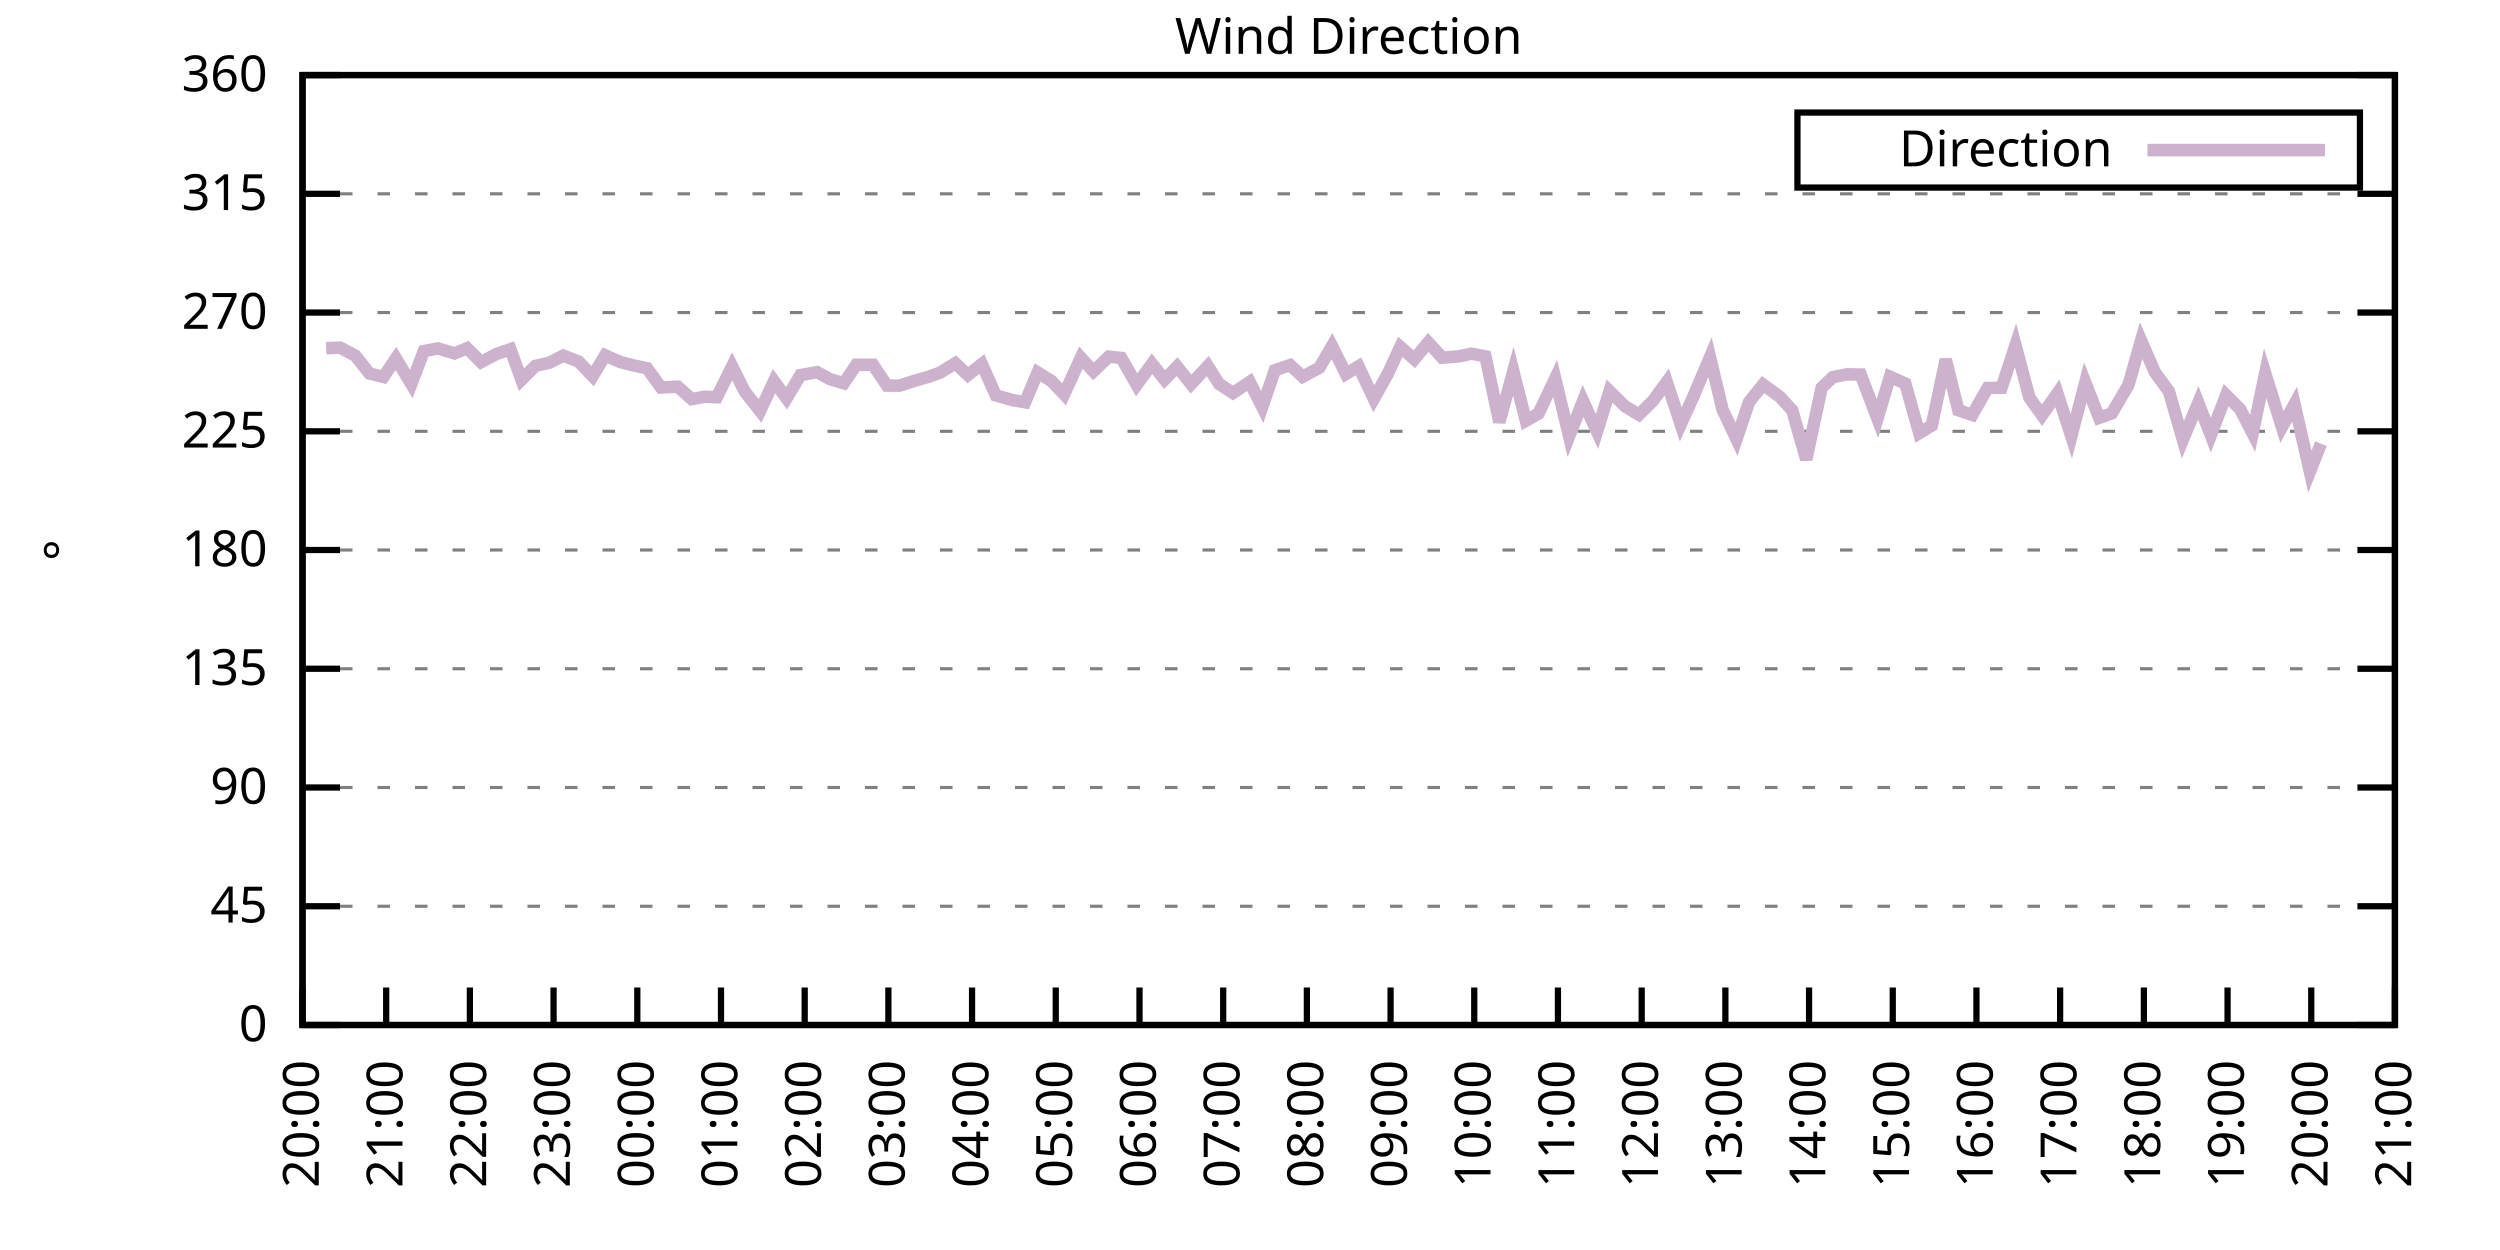
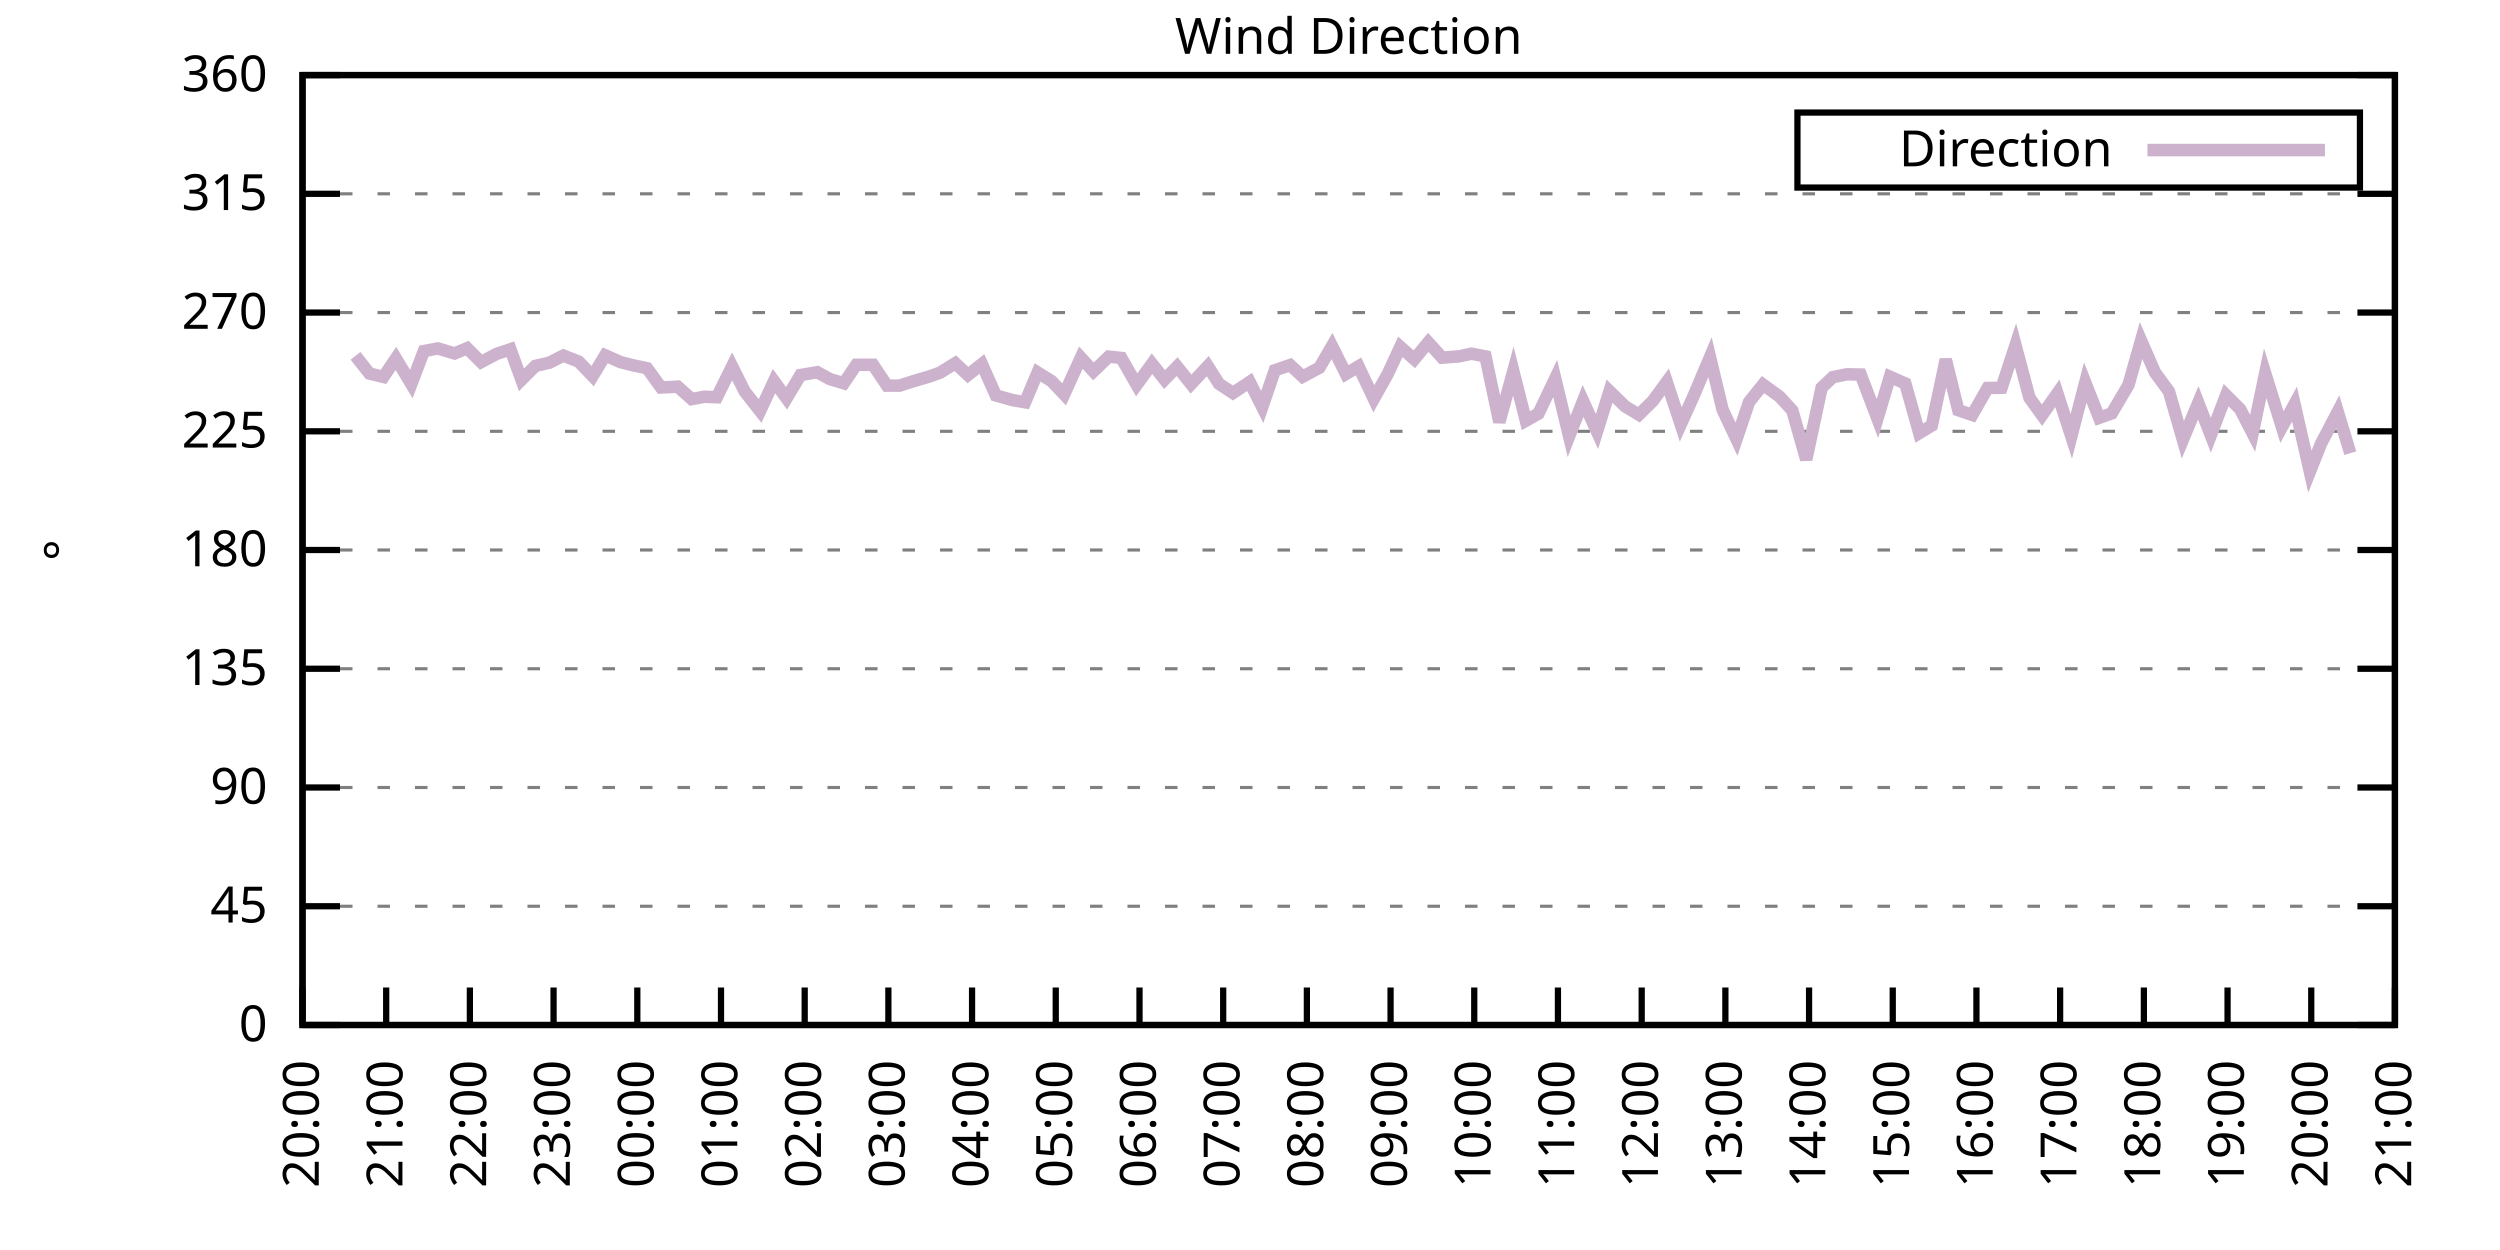
<svg xmlns="http://www.w3.org/2000/svg" xmlns:xlink="http://www.w3.org/1999/xlink" width="400" height="200" viewBox="0 0 400 200">
  <g id="gnuplot_canvas">
    <rect x="0" y="0" width="400" height="200" fill="none" />
    <defs>
      <circle id="gpDot" r="0.5" stroke-width="0.5" stroke="currentColor" />
      <path id="gpPt0" stroke-width="0.333" stroke="currentColor" d="M-1,0 h2 M0,-1 v2" />
      <path id="gpPt1" stroke-width="0.333" stroke="currentColor" d="M-1,-1 L1,1 M1,-1 L-1,1" />
      <path id="gpPt2" stroke-width="0.333" stroke="currentColor" d="M-1,0 L1,0 M0,-1 L0,1 M-1,-1 L1,1 M-1,1 L1,-1" />
      <rect id="gpPt3" stroke-width="0.333" stroke="currentColor" x="-1" y="-1" width="2" height="2" />
      <rect id="gpPt4" stroke-width="0.333" stroke="currentColor" fill="currentColor" x="-1" y="-1" width="2" height="2" />
      <circle id="gpPt5" stroke-width="0.333" stroke="currentColor" cx="0" cy="0" r="1" />
      <use xlink:href="#gpPt5" id="gpPt6" fill="currentColor" stroke="none" />
      <path id="gpPt7" stroke-width="0.333" stroke="currentColor" d="M0,-1.33 L-1.33,0.67 L1.33,0.67 z" />
      <use xlink:href="#gpPt7" id="gpPt8" fill="currentColor" stroke="none" />
      <use xlink:href="#gpPt7" id="gpPt9" stroke="currentColor" transform="rotate(180)" />
      <use xlink:href="#gpPt9" id="gpPt10" fill="currentColor" stroke="none" />
      <use xlink:href="#gpPt3" id="gpPt11" stroke="currentColor" transform="rotate(45)" />
      <use xlink:href="#gpPt11" id="gpPt12" fill="currentColor" stroke="none" />
      <path id="gpPt13" stroke-width="0.333" stroke="currentColor" d="M0,1.330 L1.265,0.411 L0.782,-1.067 L-0.782,-1.076 L-1.265,0.411 z" />
      <use xlink:href="#gpPt13" id="gpPt14" fill="currentColor" stroke="none" />
      <filter id="textbox" filterUnits="objectBoundingBox" x="0" y="0" height="1" width="1">
        <feFlood flood-color="white" flood-opacity="1" result="bgnd" />
        <feComposite in="SourceGraphic" in2="bgnd" operator="atop" />
      </filter>
      <filter id="greybox" filterUnits="objectBoundingBox" x="0" y="0" height="1" width="1">
        <feFlood flood-color="lightgrey" flood-opacity="1" result="grey" />
        <feComposite in="SourceGraphic" in2="grey" operator="atop" />
      </filter>
    </defs>
    <g fill="none" color="white" stroke="currentColor" stroke-width="1.00" stroke-linecap="butt" stroke-linejoin="miter">
</g>
    <g fill="none" color="black" stroke="currentColor" stroke-width="1.00" stroke-linecap="butt" stroke-linejoin="miter">
      <g stroke="none" shape-rendering="crispEdges">
        <polygon fill="rgb(255, 255, 255)" points="48.40,164.00 383.18,164.00 383.18,12.02 48.40,12.02 " />
      </g>
    </g>
    <g fill="none" color="black" stroke="currentColor" stroke-width="1.00" stroke-linecap="butt" stroke-linejoin="miter">
</g>
    <g fill="none" color="black" stroke="black" stroke-width="0.50" stroke-linecap="butt" stroke-linejoin="miter">
</g>
    <g fill="none" color="gray" stroke="currentColor" stroke-width="0.50" stroke-linecap="butt" stroke-linejoin="miter">
      <path stroke="gray" stroke-dasharray="2,4" class="gridline" d="M48.40,164.00 L383.19,164.00  " />
    </g>
    <g fill="none" color="gray" stroke="gray" stroke-width="1.00" stroke-linecap="butt" stroke-linejoin="miter">
</g>
    <g fill="none" color="black" stroke="currentColor" stroke-width="1.00" stroke-linecap="butt" stroke-linejoin="miter">
      <path stroke="black" d="M48.40,164.00 L54.40,164.00 M383.19,164.00 L377.19,164.00  " />
      <g transform="translate(42.80,166.60)" stroke="none" fill="black" font-family="Sans" font-size="8.00" text-anchor="end">
        <text>
          <tspan font-family="Sans"> 0</tspan>
        </text>
      </g>
    </g>
    <g fill="none" color="black" stroke="currentColor" stroke-width="1.00" stroke-linecap="butt" stroke-linejoin="miter">
</g>
    <g fill="none" color="black" stroke="black" stroke-width="0.50" stroke-linecap="butt" stroke-linejoin="miter">
</g>
    <g fill="none" color="gray" stroke="currentColor" stroke-width="0.50" stroke-linecap="butt" stroke-linejoin="miter">
      <path stroke="gray" stroke-dasharray="2,4" class="gridline" d="M48.40,145.00 L383.19,145.00  " />
    </g>
    <g fill="none" color="gray" stroke="gray" stroke-width="1.00" stroke-linecap="butt" stroke-linejoin="miter">
</g>
    <g fill="none" color="black" stroke="currentColor" stroke-width="1.00" stroke-linecap="butt" stroke-linejoin="miter">
      <path stroke="black" d="M48.40,145.00 L54.40,145.00 M383.19,145.00 L377.19,145.00  " />
      <g transform="translate(42.80,147.60)" stroke="none" fill="black" font-family="Sans" font-size="8.00" text-anchor="end">
        <text>
          <tspan font-family="Sans"> 45</tspan>
        </text>
      </g>
    </g>
    <g fill="none" color="black" stroke="currentColor" stroke-width="1.00" stroke-linecap="butt" stroke-linejoin="miter">
</g>
    <g fill="none" color="black" stroke="black" stroke-width="0.50" stroke-linecap="butt" stroke-linejoin="miter">
</g>
    <g fill="none" color="gray" stroke="currentColor" stroke-width="0.50" stroke-linecap="butt" stroke-linejoin="miter">
      <path stroke="gray" stroke-dasharray="2,4" class="gridline" d="M48.40,126.00 L383.19,126.00  " />
    </g>
    <g fill="none" color="gray" stroke="gray" stroke-width="1.00" stroke-linecap="butt" stroke-linejoin="miter">
</g>
    <g fill="none" color="black" stroke="currentColor" stroke-width="1.00" stroke-linecap="butt" stroke-linejoin="miter">
      <path stroke="black" d="M48.40,126.00 L54.40,126.00 M383.19,126.00 L377.19,126.00  " />
      <g transform="translate(42.80,128.60)" stroke="none" fill="black" font-family="Sans" font-size="8.00" text-anchor="end">
        <text>
          <tspan font-family="Sans"> 90</tspan>
        </text>
      </g>
    </g>
    <g fill="none" color="black" stroke="currentColor" stroke-width="1.00" stroke-linecap="butt" stroke-linejoin="miter">
</g>
    <g fill="none" color="black" stroke="black" stroke-width="0.50" stroke-linecap="butt" stroke-linejoin="miter">
</g>
    <g fill="none" color="gray" stroke="currentColor" stroke-width="0.50" stroke-linecap="butt" stroke-linejoin="miter">
      <path stroke="gray" stroke-dasharray="2,4" class="gridline" d="M48.40,107.00 L383.19,107.00  " />
    </g>
    <g fill="none" color="gray" stroke="gray" stroke-width="1.00" stroke-linecap="butt" stroke-linejoin="miter">
</g>
    <g fill="none" color="black" stroke="currentColor" stroke-width="1.00" stroke-linecap="butt" stroke-linejoin="miter">
      <path stroke="black" d="M48.40,107.00 L54.40,107.00 M383.19,107.00 L377.19,107.00  " />
      <g transform="translate(42.80,109.60)" stroke="none" fill="black" font-family="Sans" font-size="8.00" text-anchor="end">
        <text>
          <tspan font-family="Sans"> 135</tspan>
        </text>
      </g>
    </g>
    <g fill="none" color="black" stroke="currentColor" stroke-width="1.00" stroke-linecap="butt" stroke-linejoin="miter">
</g>
    <g fill="none" color="black" stroke="black" stroke-width="0.50" stroke-linecap="butt" stroke-linejoin="miter">
</g>
    <g fill="none" color="gray" stroke="currentColor" stroke-width="0.50" stroke-linecap="butt" stroke-linejoin="miter">
      <path stroke="gray" stroke-dasharray="2,4" class="gridline" d="M48.40,88.00 L383.19,88.00  " />
    </g>
    <g fill="none" color="gray" stroke="gray" stroke-width="1.00" stroke-linecap="butt" stroke-linejoin="miter">
</g>
    <g fill="none" color="black" stroke="currentColor" stroke-width="1.00" stroke-linecap="butt" stroke-linejoin="miter">
      <path stroke="black" d="M48.40,88.00 L54.40,88.00 M383.19,88.00 L377.19,88.00  " />
      <g transform="translate(42.80,90.60)" stroke="none" fill="black" font-family="Sans" font-size="8.00" text-anchor="end">
        <text>
          <tspan font-family="Sans"> 180</tspan>
        </text>
      </g>
    </g>
    <g fill="none" color="black" stroke="currentColor" stroke-width="1.00" stroke-linecap="butt" stroke-linejoin="miter">
</g>
    <g fill="none" color="black" stroke="black" stroke-width="0.50" stroke-linecap="butt" stroke-linejoin="miter">
</g>
    <g fill="none" color="gray" stroke="currentColor" stroke-width="0.50" stroke-linecap="butt" stroke-linejoin="miter">
      <path stroke="gray" stroke-dasharray="2,4" class="gridline" d="M48.40,69.01 L383.19,69.01  " />
    </g>
    <g fill="none" color="gray" stroke="gray" stroke-width="1.00" stroke-linecap="butt" stroke-linejoin="miter">
</g>
    <g fill="none" color="black" stroke="currentColor" stroke-width="1.00" stroke-linecap="butt" stroke-linejoin="miter">
      <path stroke="black" d="M48.40,69.01 L54.40,69.01 M383.19,69.01 L377.19,69.01  " />
      <g transform="translate(42.80,71.61)" stroke="none" fill="black" font-family="Sans" font-size="8.00" text-anchor="end">
        <text>
          <tspan font-family="Sans"> 225</tspan>
        </text>
      </g>
    </g>
    <g fill="none" color="black" stroke="currentColor" stroke-width="1.00" stroke-linecap="butt" stroke-linejoin="miter">
</g>
    <g fill="none" color="black" stroke="black" stroke-width="0.50" stroke-linecap="butt" stroke-linejoin="miter">
</g>
    <g fill="none" color="gray" stroke="currentColor" stroke-width="0.50" stroke-linecap="butt" stroke-linejoin="miter">
      <path stroke="gray" stroke-dasharray="2,4" class="gridline" d="M48.40,50.01 L383.19,50.01  " />
    </g>
    <g fill="none" color="gray" stroke="gray" stroke-width="1.00" stroke-linecap="butt" stroke-linejoin="miter">
</g>
    <g fill="none" color="black" stroke="currentColor" stroke-width="1.00" stroke-linecap="butt" stroke-linejoin="miter">
      <path stroke="black" d="M48.40,50.01 L54.40,50.01 M383.19,50.01 L377.19,50.01  " />
      <g transform="translate(42.80,52.61)" stroke="none" fill="black" font-family="Sans" font-size="8.00" text-anchor="end">
        <text>
          <tspan font-family="Sans"> 270</tspan>
        </text>
      </g>
    </g>
    <g fill="none" color="black" stroke="currentColor" stroke-width="1.00" stroke-linecap="butt" stroke-linejoin="miter">
</g>
    <g fill="none" color="black" stroke="black" stroke-width="0.50" stroke-linecap="butt" stroke-linejoin="miter">
</g>
    <g fill="none" color="gray" stroke="currentColor" stroke-width="0.50" stroke-linecap="butt" stroke-linejoin="miter">
      <path stroke="gray" stroke-dasharray="2,4" class="gridline" d="M48.40,31.01 L383.19,31.01  " />
    </g>
    <g fill="none" color="gray" stroke="gray" stroke-width="1.00" stroke-linecap="butt" stroke-linejoin="miter">
</g>
    <g fill="none" color="black" stroke="currentColor" stroke-width="1.00" stroke-linecap="butt" stroke-linejoin="miter">
      <path stroke="black" d="M48.40,31.01 L54.40,31.01 M383.19,31.01 L377.19,31.01  " />
      <g transform="translate(42.80,33.61)" stroke="none" fill="black" font-family="Sans" font-size="8.00" text-anchor="end">
        <text>
          <tspan font-family="Sans"> 315</tspan>
        </text>
      </g>
    </g>
    <g fill="none" color="black" stroke="currentColor" stroke-width="1.00" stroke-linecap="butt" stroke-linejoin="miter">
</g>
    <g fill="none" color="black" stroke="black" stroke-width="0.50" stroke-linecap="butt" stroke-linejoin="miter">
</g>
    <g fill="none" color="gray" stroke="currentColor" stroke-width="0.50" stroke-linecap="butt" stroke-linejoin="miter">
      <path stroke="gray" stroke-dasharray="2,4" class="gridline" d="M48.40,12.01 L383.19,12.01  " />
    </g>
    <g fill="none" color="gray" stroke="gray" stroke-width="1.00" stroke-linecap="butt" stroke-linejoin="miter">
</g>
    <g fill="none" color="black" stroke="currentColor" stroke-width="1.00" stroke-linecap="butt" stroke-linejoin="miter">
      <path stroke="black" d="M48.40,12.01 L54.40,12.01 M383.19,12.01 L377.19,12.01  " />
      <g transform="translate(42.80,14.61)" stroke="none" fill="black" font-family="Sans" font-size="8.00" text-anchor="end">
        <text>
          <tspan font-family="Sans"> 360</tspan>
        </text>
      </g>
    </g>
    <g fill="none" color="black" stroke="currentColor" stroke-width="1.00" stroke-linecap="butt" stroke-linejoin="miter">
      <path stroke="black" d="M48.40,164.00 L48.40,158.00  " />
      <g transform="translate(51.00,169.60) rotate(270.00)" stroke="none" fill="black" font-family="Sans" font-size="8.00" text-anchor="end">
        <text>
          <tspan font-family="Sans">20:00</tspan>
        </text>
      </g>
    </g>
    <g fill="none" color="black" stroke="currentColor" stroke-width="1.00" stroke-linecap="butt" stroke-linejoin="miter">
      <path stroke="black" d="M61.79,164.00 L61.79,158.00  " />
      <g transform="translate(64.39,169.60) rotate(270.00)" stroke="none" fill="black" font-family="Sans" font-size="8.00" text-anchor="end">
        <text>
          <tspan font-family="Sans">21:00</tspan>
        </text>
      </g>
    </g>
    <g fill="none" color="black" stroke="currentColor" stroke-width="1.00" stroke-linecap="butt" stroke-linejoin="miter">
      <path stroke="black" d="M75.18,164.00 L75.18,158.00  " />
      <g transform="translate(77.78,169.60) rotate(270.00)" stroke="none" fill="black" font-family="Sans" font-size="8.00" text-anchor="end">
        <text>
          <tspan font-family="Sans">22:00</tspan>
        </text>
      </g>
    </g>
    <g fill="none" color="black" stroke="currentColor" stroke-width="1.00" stroke-linecap="butt" stroke-linejoin="miter">
      <path stroke="black" d="M88.57,164.00 L88.57,158.00  " />
      <g transform="translate(91.17,169.60) rotate(270.00)" stroke="none" fill="black" font-family="Sans" font-size="8.00" text-anchor="end">
        <text>
          <tspan font-family="Sans">23:00</tspan>
        </text>
      </g>
    </g>
    <g fill="none" color="black" stroke="currentColor" stroke-width="1.00" stroke-linecap="butt" stroke-linejoin="miter">
      <path stroke="black" d="M101.97,164.00 L101.97,158.00  " />
      <g transform="translate(104.57,169.60) rotate(270.00)" stroke="none" fill="black" font-family="Sans" font-size="8.00" text-anchor="end">
        <text>
          <tspan font-family="Sans">00:00</tspan>
        </text>
      </g>
    </g>
    <g fill="none" color="black" stroke="currentColor" stroke-width="1.00" stroke-linecap="butt" stroke-linejoin="miter">
      <path stroke="black" d="M115.36,164.00 L115.36,158.00  " />
      <g transform="translate(117.96,169.60) rotate(270.00)" stroke="none" fill="black" font-family="Sans" font-size="8.00" text-anchor="end">
        <text>
          <tspan font-family="Sans">01:00</tspan>
        </text>
      </g>
    </g>
    <g fill="none" color="black" stroke="currentColor" stroke-width="1.00" stroke-linecap="butt" stroke-linejoin="miter">
      <path stroke="black" d="M128.75,164.00 L128.75,158.00  " />
      <g transform="translate(131.35,169.60) rotate(270.00)" stroke="none" fill="black" font-family="Sans" font-size="8.00" text-anchor="end">
        <text>
          <tspan font-family="Sans">02:00</tspan>
        </text>
      </g>
    </g>
    <g fill="none" color="black" stroke="currentColor" stroke-width="1.00" stroke-linecap="butt" stroke-linejoin="miter">
      <path stroke="black" d="M142.14,164.00 L142.14,158.00  " />
      <g transform="translate(144.74,169.60) rotate(270.00)" stroke="none" fill="black" font-family="Sans" font-size="8.00" text-anchor="end">
        <text>
          <tspan font-family="Sans">03:00</tspan>
        </text>
      </g>
    </g>
    <g fill="none" color="black" stroke="currentColor" stroke-width="1.00" stroke-linecap="butt" stroke-linejoin="miter">
      <path stroke="black" d="M155.53,164.00 L155.53,158.00  " />
      <g transform="translate(158.13,169.60) rotate(270.00)" stroke="none" fill="black" font-family="Sans" font-size="8.00" text-anchor="end">
        <text>
          <tspan font-family="Sans">04:00</tspan>
        </text>
      </g>
    </g>
    <g fill="none" color="black" stroke="currentColor" stroke-width="1.00" stroke-linecap="butt" stroke-linejoin="miter">
      <path stroke="black" d="M168.92,164.00 L168.92,158.00  " />
      <g transform="translate(171.52,169.60) rotate(270.00)" stroke="none" fill="black" font-family="Sans" font-size="8.00" text-anchor="end">
        <text>
          <tspan font-family="Sans">05:00</tspan>
        </text>
      </g>
    </g>
    <g fill="none" color="black" stroke="currentColor" stroke-width="1.00" stroke-linecap="butt" stroke-linejoin="miter">
      <path stroke="black" d="M182.32,164.00 L182.32,158.00  " />
      <g transform="translate(184.92,169.60) rotate(270.00)" stroke="none" fill="black" font-family="Sans" font-size="8.00" text-anchor="end">
        <text>
          <tspan font-family="Sans">06:00</tspan>
        </text>
      </g>
    </g>
    <g fill="none" color="black" stroke="currentColor" stroke-width="1.00" stroke-linecap="butt" stroke-linejoin="miter">
      <path stroke="black" d="M195.71,164.00 L195.71,158.00  " />
      <g transform="translate(198.31,169.60) rotate(270.00)" stroke="none" fill="black" font-family="Sans" font-size="8.00" text-anchor="end">
        <text>
          <tspan font-family="Sans">07:00</tspan>
        </text>
      </g>
    </g>
    <g fill="none" color="black" stroke="currentColor" stroke-width="1.00" stroke-linecap="butt" stroke-linejoin="miter">
      <path stroke="black" d="M209.10,164.00 L209.10,158.00  " />
      <g transform="translate(211.70,169.60) rotate(270.00)" stroke="none" fill="black" font-family="Sans" font-size="8.00" text-anchor="end">
        <text>
          <tspan font-family="Sans">08:00</tspan>
        </text>
      </g>
    </g>
    <g fill="none" color="black" stroke="currentColor" stroke-width="1.00" stroke-linecap="butt" stroke-linejoin="miter">
      <path stroke="black" d="M222.49,164.00 L222.49,158.00  " />
      <g transform="translate(225.09,169.60) rotate(270.00)" stroke="none" fill="black" font-family="Sans" font-size="8.00" text-anchor="end">
        <text>
          <tspan font-family="Sans">09:00</tspan>
        </text>
      </g>
    </g>
    <g fill="none" color="black" stroke="currentColor" stroke-width="1.00" stroke-linecap="butt" stroke-linejoin="miter">
      <path stroke="black" d="M235.88,164.00 L235.88,158.00  " />
      <g transform="translate(238.48,169.60) rotate(270.00)" stroke="none" fill="black" font-family="Sans" font-size="8.00" text-anchor="end">
        <text>
          <tspan font-family="Sans">10:00</tspan>
        </text>
      </g>
    </g>
    <g fill="none" color="black" stroke="currentColor" stroke-width="1.00" stroke-linecap="butt" stroke-linejoin="miter">
      <path stroke="black" d="M249.27,164.00 L249.27,158.00  " />
      <g transform="translate(251.87,169.60) rotate(270.00)" stroke="none" fill="black" font-family="Sans" font-size="8.00" text-anchor="end">
        <text>
          <tspan font-family="Sans">11:00</tspan>
        </text>
      </g>
    </g>
    <g fill="none" color="black" stroke="currentColor" stroke-width="1.00" stroke-linecap="butt" stroke-linejoin="miter">
      <path stroke="black" d="M262.67,164.00 L262.67,158.00  " />
      <g transform="translate(265.27,169.60) rotate(270.00)" stroke="none" fill="black" font-family="Sans" font-size="8.00" text-anchor="end">
        <text>
          <tspan font-family="Sans">12:00</tspan>
        </text>
      </g>
    </g>
    <g fill="none" color="black" stroke="currentColor" stroke-width="1.00" stroke-linecap="butt" stroke-linejoin="miter">
      <path stroke="black" d="M276.06,164.00 L276.06,158.00  " />
      <g transform="translate(278.66,169.60) rotate(270.00)" stroke="none" fill="black" font-family="Sans" font-size="8.00" text-anchor="end">
        <text>
          <tspan font-family="Sans">13:00</tspan>
        </text>
      </g>
    </g>
    <g fill="none" color="black" stroke="currentColor" stroke-width="1.00" stroke-linecap="butt" stroke-linejoin="miter">
      <path stroke="black" d="M289.45,164.00 L289.45,158.00  " />
      <g transform="translate(292.05,169.60) rotate(270.00)" stroke="none" fill="black" font-family="Sans" font-size="8.00" text-anchor="end">
        <text>
          <tspan font-family="Sans">14:00</tspan>
        </text>
      </g>
    </g>
    <g fill="none" color="black" stroke="currentColor" stroke-width="1.00" stroke-linecap="butt" stroke-linejoin="miter">
      <path stroke="black" d="M302.84,164.00 L302.84,158.00  " />
      <g transform="translate(305.44,169.60) rotate(270.00)" stroke="none" fill="black" font-family="Sans" font-size="8.00" text-anchor="end">
        <text>
          <tspan font-family="Sans">15:00</tspan>
        </text>
      </g>
    </g>
    <g fill="none" color="black" stroke="currentColor" stroke-width="1.00" stroke-linecap="butt" stroke-linejoin="miter">
      <path stroke="black" d="M316.23,164.00 L316.23,158.00  " />
      <g transform="translate(318.83,169.60) rotate(270.00)" stroke="none" fill="black" font-family="Sans" font-size="8.00" text-anchor="end">
        <text>
          <tspan font-family="Sans">16:00</tspan>
        </text>
      </g>
    </g>
    <g fill="none" color="black" stroke="currentColor" stroke-width="1.00" stroke-linecap="butt" stroke-linejoin="miter">
      <path stroke="black" d="M329.62,164.00 L329.62,158.00  " />
      <g transform="translate(332.22,169.60) rotate(270.00)" stroke="none" fill="black" font-family="Sans" font-size="8.00" text-anchor="end">
        <text>
          <tspan font-family="Sans">17:00</tspan>
        </text>
      </g>
    </g>
    <g fill="none" color="black" stroke="currentColor" stroke-width="1.00" stroke-linecap="butt" stroke-linejoin="miter">
      <path stroke="black" d="M343.02,164.00 L343.02,158.00  " />
      <g transform="translate(345.62,169.60) rotate(270.00)" stroke="none" fill="black" font-family="Sans" font-size="8.00" text-anchor="end">
        <text>
          <tspan font-family="Sans">18:00</tspan>
        </text>
      </g>
    </g>
    <g fill="none" color="black" stroke="currentColor" stroke-width="1.00" stroke-linecap="butt" stroke-linejoin="miter">
      <path stroke="black" d="M356.41,164.00 L356.41,158.00  " />
      <g transform="translate(359.01,169.60) rotate(270.00)" stroke="none" fill="black" font-family="Sans" font-size="8.00" text-anchor="end">
        <text>
          <tspan font-family="Sans">19:00</tspan>
        </text>
      </g>
    </g>
    <g fill="none" color="black" stroke="currentColor" stroke-width="1.00" stroke-linecap="butt" stroke-linejoin="miter">
      <path stroke="black" d="M369.80,164.00 L369.80,158.00  " />
      <g transform="translate(372.40,169.60) rotate(270.00)" stroke="none" fill="black" font-family="Sans" font-size="8.00" text-anchor="end">
        <text>
          <tspan font-family="Sans">20:00</tspan>
        </text>
      </g>
    </g>
    <g fill="none" color="black" stroke="currentColor" stroke-width="1.00" stroke-linecap="butt" stroke-linejoin="miter">
      <path stroke="black" d="M383.19,164.00 L383.19,158.00  " />
      <g transform="translate(385.79,169.60) rotate(270.00)" stroke="none" fill="black" font-family="Sans" font-size="8.00" text-anchor="end">
        <text>
          <tspan font-family="Sans">21:00</tspan>
        </text>
      </g>
    </g>
    <g fill="none" color="black" stroke="currentColor" stroke-width="1.00" stroke-linecap="butt" stroke-linejoin="miter">
</g>
    <g fill="none" color="black" stroke="currentColor" stroke-width="1.00" stroke-linecap="butt" stroke-linejoin="miter">
      <path stroke="black" d="M48.40,12.01 L48.40,164.00 L383.19,164.00 L383.19,12.01 L48.40,12.01 Z  " />
    </g>
    <g fill="none" color="black" stroke="currentColor" stroke-width="1.00" stroke-linecap="butt" stroke-linejoin="miter">
</g>
    <g fill="none" color="black" stroke="currentColor" stroke-width="1.00" stroke-linecap="butt" stroke-linejoin="miter">
      <path stroke="black" d="M287.59,30.01 L287.59,18.01 L377.59,18.01 L377.59,30.01 L287.59,30.01 Z  " />
    </g>
    <g id="Wind_direction_plot_1">
      <g fill="none" color="white" stroke="black" stroke-width="2.00" stroke-linecap="butt" stroke-linejoin="miter">
</g>
      <g fill="none" color="black" stroke="currentColor" stroke-width="2.00" stroke-linecap="butt" stroke-linejoin="miter">
        <g transform="translate(337.99,26.61)" stroke="none" fill="black" font-family="Sans" font-size="8.00" text-anchor="end">
          <text>
            <tspan font-family="Sans">Direction</tspan>
          </text>
        </g>
      </g>
      <g fill="none" color="black" stroke="currentColor" stroke-width="2.00" stroke-linecap="butt" stroke-linejoin="miter">
-         <path stroke="rgb(204, 178, 204)" d="M343.59,24.01 L371.99,24.01 M52.19,55.71 L54.43,55.62 L56.88,56.93 L59.11,59.76 L61.35,60.31 L63.35,57.35   L65.81,61.45 L67.82,56.17 L70.05,55.75 L72.73,56.55 L74.74,55.71 L76.97,57.94 L79.42,56.64 L81.66,55.88   L83.44,60.77 L85.67,58.54 L87.91,58.03 L90.14,56.89 L92.59,57.86 L94.82,60.18 L96.83,56.85 L99.29,57.94   L101.30,58.45 L103.53,58.92 L105.76,62.00 L108.44,61.87 L110.67,63.86 L112.68,63.48 L114.69,63.56 L117.14,58.62   L119.15,62.63 L121.61,65.76 L123.84,60.98 L125.85,63.73 L128.08,60.01 L130.76,59.55 L132.77,60.65 L135.00,61.32   L137.01,58.37 L139.69,58.37 L141.92,61.70 L143.93,61.70 L146.16,60.98 L148.61,60.27 L150.40,59.63 L152.85,58.11   L154.86,60.01 L157.10,58.24 L159.33,63.26 L162.01,64.02 L164.01,64.36 L166.02,59.59 L168.25,60.98 L170.26,63.10   L172.94,57.23 L174.95,59.42 L177.41,57.06 L179.41,57.27 L181.87,61.58 L184.32,58.20 L186.33,60.73 L188.34,58.66   L190.57,61.45 L193.25,58.58 L195.04,61.41 L197.27,62.88 L199.95,61.11 L201.96,65.12 L203.97,59.25 L206.42,58.41   L208.43,60.27 L211.11,58.83 L213.12,55.37 L215.35,59.84 L217.36,58.62 L219.81,63.81 L222.04,59.84 L224.05,55.50   L226.29,57.48 L228.52,54.78 L230.75,57.23 L233.43,57.02 L235.44,56.59 L237.67,57.02 L239.90,67.53 L242.13,59.38   L244.14,67.32 L246.15,66.18 L248.83,60.56 L251.06,69.81 L253.29,64.15 L255.52,69.05 L257.53,62.59 L259.99,65.00   L262.22,66.35 L264.45,64.15 L266.68,61.11 L268.92,67.91 L270.92,63.48 L273.60,57.14 L275.61,65.54 L277.84,70.27   L279.85,64.32 L282.08,61.53 L284.76,63.48 L286.77,65.67 L289.00,73.52 L291.46,62.04 L293.24,60.35 L295.48,59.89   L297.71,59.93 L300.39,66.98 L302.39,60.27 L304.85,61.36 L307.08,69.30 L309.09,68.08 L311.32,57.52 L313.33,65.63   L315.56,66.39 L318.02,62.08 L320.25,62.04 L322.48,55.24 L324.71,63.64 L326.72,66.43 L329.18,62.93 L331.41,69.81   L333.64,61.20 L335.87,66.85 L337.88,66.14 L340.56,61.58 L342.57,54.48 L344.80,59.59 L347.03,62.63 L349.26,70.36   L351.72,64.45 L353.73,69.64 L356.18,63.22 L358.42,65.46 L360.42,69.34 L362.43,59.72 L365.11,68.33 L367.12,64.66   L369.58,75.47 L371.36,70.99  " />
+         <path stroke="rgb(204, 178, 204)" d="M343.59,24.01 L371.99,24.01 M56.88,56.93 L59.11,59.76 L61.35,60.31 L63.35,57.35 L65.81,61.45 L67.82,56.17   L70.05,55.75 L72.73,56.55 L74.74,55.71 L76.97,57.94 L79.42,56.64 L81.66,55.88 L83.44,60.77 L85.67,58.54   L87.91,58.03 L90.14,56.89 L92.59,57.86 L94.82,60.18 L96.83,56.85 L99.29,57.94 L101.30,58.45 L103.53,58.92   L105.76,62.00 L108.44,61.87 L110.67,63.86 L112.68,63.48 L114.69,63.56 L117.14,58.62 L119.15,62.63 L121.61,65.76   L123.84,60.98 L125.85,63.73 L128.08,60.01 L130.76,59.55 L132.77,60.65 L135.00,61.32 L137.01,58.37 L139.69,58.37   L141.92,61.70 L143.93,61.70 L146.16,60.98 L148.61,60.27 L150.40,59.63 L152.85,58.11 L154.86,60.01 L157.10,58.24   L159.33,63.26 L162.01,64.02 L164.01,64.36 L166.02,59.59 L168.25,60.98 L170.26,63.10 L172.94,57.23 L174.95,59.42   L177.41,57.06 L179.41,57.27 L181.87,61.58 L184.32,58.20 L186.33,60.73 L188.34,58.66 L190.57,61.45 L193.25,58.58   L195.04,61.41 L197.27,62.88 L199.95,61.11 L201.96,65.12 L203.97,59.25 L206.42,58.41 L208.43,60.27 L211.11,58.83   L213.12,55.37 L215.35,59.84 L217.36,58.62 L219.81,63.81 L222.04,59.84 L224.05,55.50 L226.29,57.48 L228.52,54.78   L230.75,57.23 L233.43,57.02 L235.44,56.59 L237.67,57.02 L239.90,67.53 L242.13,59.38 L244.14,67.32 L246.15,66.18   L248.83,60.56 L251.06,69.81 L253.29,64.15 L255.52,69.05 L257.53,62.59 L259.99,65.00 L262.22,66.35 L264.45,64.15   L266.68,61.11 L268.92,67.91 L270.92,63.48 L273.60,57.14 L275.61,65.54 L277.84,70.27 L279.85,64.32 L282.08,61.53   L284.76,63.48 L286.77,65.67 L289.00,73.52 L291.46,62.04 L293.24,60.35 L295.48,59.89 L297.71,59.93 L300.39,66.98   L302.39,60.27 L304.85,61.36 L307.08,69.30 L309.09,68.08 L311.32,57.52 L313.33,65.63 L315.56,66.39 L318.02,62.08   L320.25,62.04 L322.48,55.24 L324.71,63.64 L326.72,66.43 L329.18,62.93 L331.41,69.81 L333.64,61.20 L335.87,66.85   L337.88,66.14 L340.56,61.58 L342.57,54.48 L344.80,59.59 L347.03,62.63 L349.26,70.36 L351.72,64.45 L353.73,69.64   L356.18,63.22 L358.42,65.46 L360.42,69.34 L362.43,59.72 L365.11,68.33 L367.12,64.66 L369.58,75.47 L371.36,70.99   L374.04,65.88 L376.05,72.51  " />
      </g>
    </g>
    <g fill="none" color="black" stroke="currentColor" stroke-width="2.00" stroke-linecap="butt" stroke-linejoin="miter">
</g>
    <g fill="none" color="black" stroke="black" stroke-width="1.00" stroke-linecap="butt" stroke-linejoin="miter">
</g>
    <g fill="none" color="black" stroke="currentColor" stroke-width="1.00" stroke-linecap="butt" stroke-linejoin="miter">
      <path stroke="black" d="M48.40,12.01 L48.40,164.00 L383.19,164.00 L383.19,12.01 L48.40,12.01 Z  " />
      <g transform="translate(12.80,88.01) rotate(270.00)" stroke="none" fill="black" font-family="Sans" font-size="8.00" text-anchor="middle">
        <text>
          <tspan font-family="Sans">°</tspan>
        </text>
      </g>
    </g>
    <g fill="none" color="black" stroke="currentColor" stroke-width="1.00" stroke-linecap="butt" stroke-linejoin="miter">
</g>
    <g fill="none" color="black" stroke="currentColor" stroke-width="1.00" stroke-linecap="butt" stroke-linejoin="miter">
      <g transform="translate(215.79,8.61)" stroke="none" fill="black" font-family="Sans" font-size="8.00" text-anchor="middle">
        <text>
          <tspan font-family="Sans">Wind Direction</tspan>
        </text>
      </g>
    </g>
    <g fill="none" color="black" stroke="currentColor" stroke-width="1.00" stroke-linecap="butt" stroke-linejoin="miter">
</g>
  </g>
</svg>
